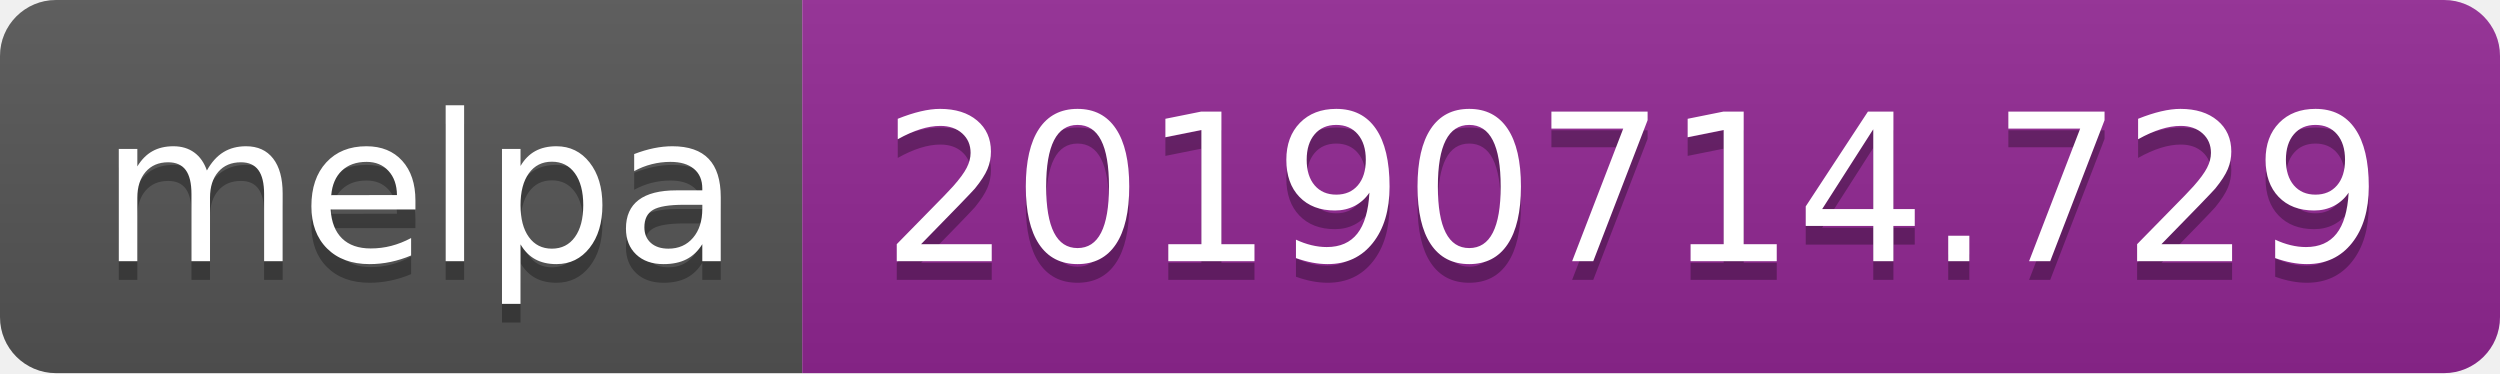
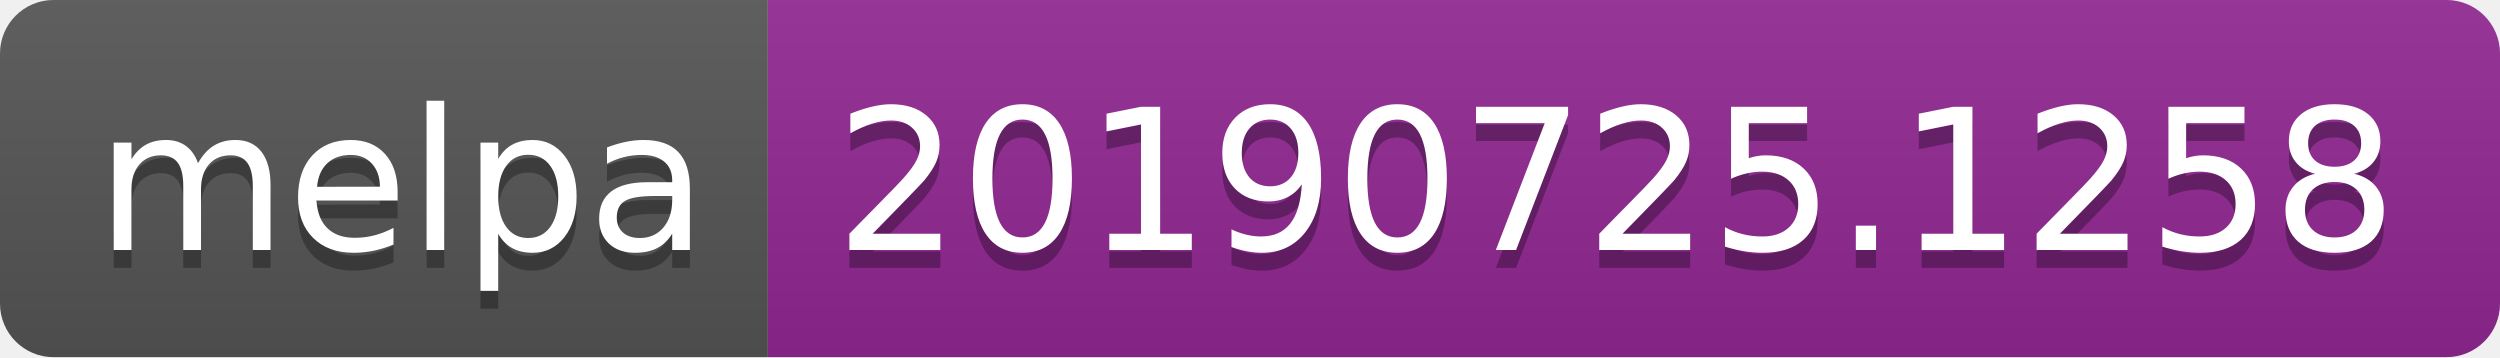
- <svg xmlns="http://www.w3.org/2000/svg" width="134" height="20">
+ <svg xmlns="http://www.w3.org/2000/svg" width="140" height="20">
  <linearGradient id="b" x2="0" y2="100%">
    <stop offset="0" stop-color="#bbb" stop-opacity=".1" />
    <stop offset="1" stop-opacity=".1" />
  </linearGradient>
  <clipPath id="a">
-     <rect width="134" height="20" rx="3" fill="#fff" />
+     <rect width="140" height="20" rx="3" fill="#fff" />
  </clipPath>
  <g clip-path="url(#a)">
    <path fill="#555" d="M0 0h43v20H0z" />
-     <path fill="#922793" d="M43 0h91v20H43z" />
-     <path fill="url(#b)" d="M0 0h134v20H0z" />
+     <path fill="#922793" d="M43 0h97v20H43z" />
+     <path fill="url(#b)" d="M0 0h140v20H0z" />
  </g>
  <g fill="#fff" text-anchor="middle" font-family="DejaVu Sans,Verdana,Geneva,sans-serif" font-size="110">
    <text x="225" y="150" fill="#010101" fill-opacity=".3" transform="scale(.1)" textLength="330">melpa</text>
    <text x="225" y="140" transform="scale(.1)" textLength="330">melpa</text>
-     <text x="875" y="150" fill="#010101" fill-opacity=".3" transform="scale(.1)" textLength="810">20190714.729</text>
-     <text x="875" y="140" transform="scale(.1)" textLength="810">20190714.729</text>
+     <text x="905" y="150" fill="#010101" fill-opacity=".3" transform="scale(.1)" textLength="870">20190725.1258</text>
+     <text x="905" y="140" transform="scale(.1)" textLength="870">20190725.1258</text>
  </g>
</svg>
